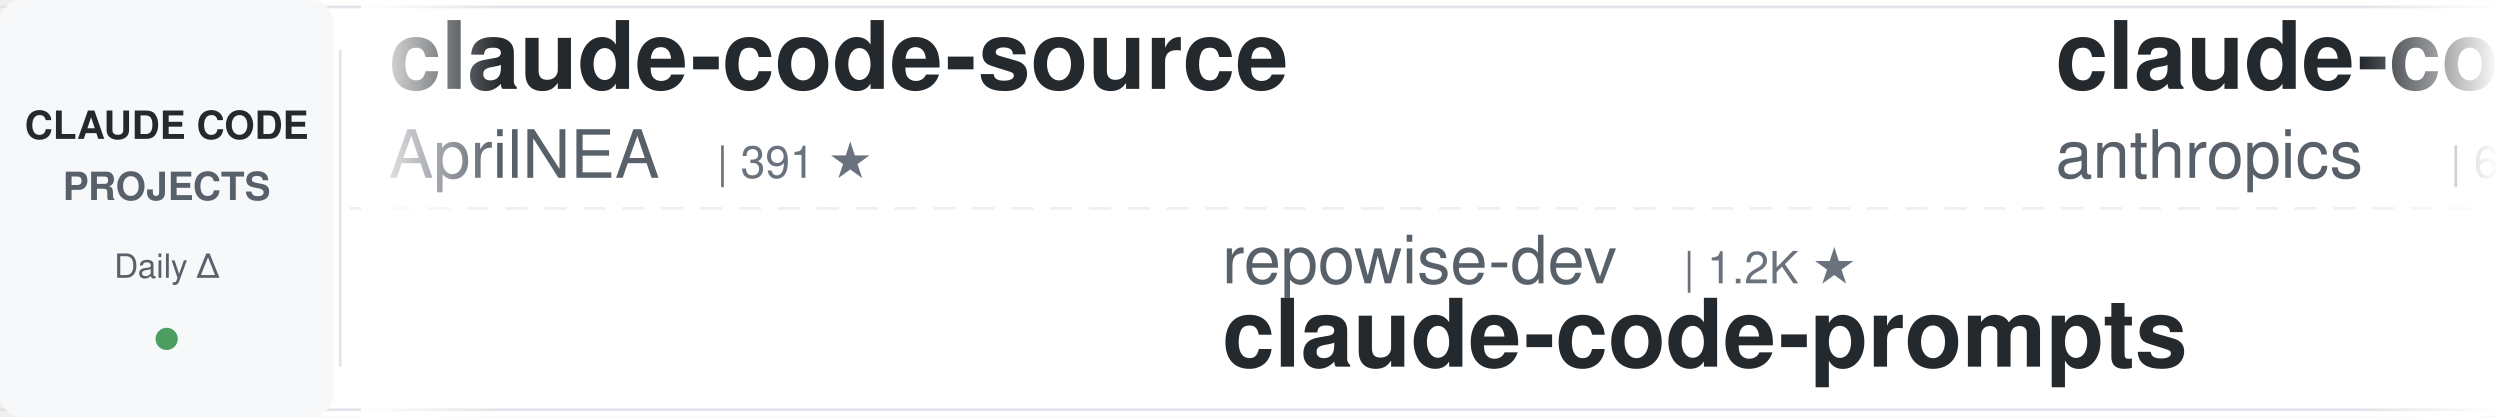
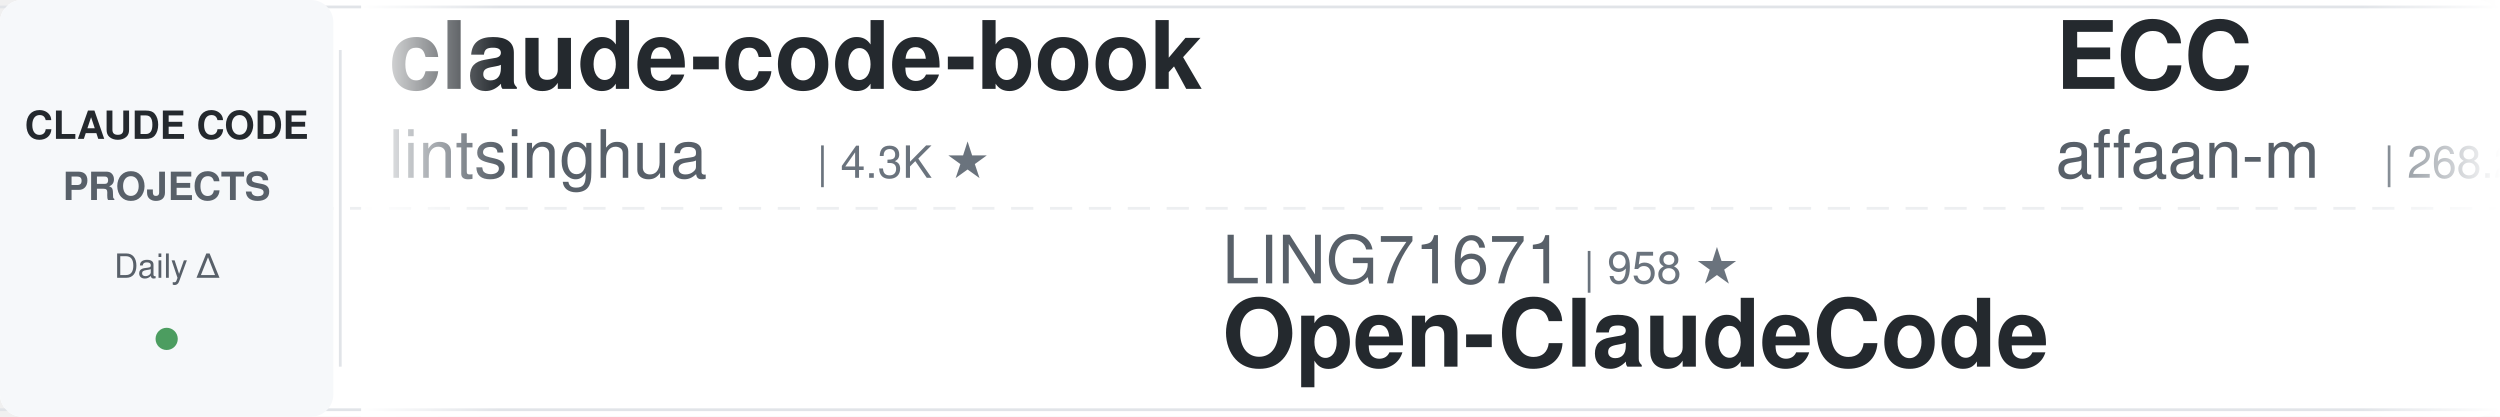
<svg xmlns="http://www.w3.org/2000/svg" width="900" height="150">
  <defs>
    <linearGradient id="awesomeLeftFade" x1="0%" y1="0%" x2="100%" y2="0%">
      <stop offset="0%" style="stop-color:#ffffff;stop-opacity:1" />
      <stop offset="100%" style="stop-color:#ffffff;stop-opacity:0" />
    </linearGradient>
    <linearGradient id="awesomeRightFade" x1="0%" y1="0%" x2="100%" y2="0%">
      <stop offset="0%" style="stop-color:#ffffff;stop-opacity:0" />
      <stop offset="100%" style="stop-color:#ffffff;stop-opacity:1" />
    </linearGradient>
  </defs>
  <rect width="900" height="150" fill="#ffffff" rx="8" />
  <rect x="0" y="2" width="900" height="1" fill="#e1e4e8" />
  <rect x="0" y="147" width="900" height="1" fill="#e1e4e8" />
  <line x1="0" y1="75" x2="900" y2="75" stroke="#e1e4e8" stroke-width="1" stroke-dasharray="8 6" opacity="0.6" />
  <rect x="0" y="0" width="120" height="150" fill="#f6f8fa" rx="8" />
  <text x="60" y="50" font-family="-apple-system, BlinkMacSystemFont, 'Segoe UI', Helvetica, Arial, sans-serif" font-size="14" font-weight="600" fill="#24292e" text-anchor="middle">CLAUDE CODE</text>
  <text x="60" y="72" font-family="-apple-system, BlinkMacSystemFont, 'Segoe UI', Helvetica, Arial, sans-serif" font-size="14" font-weight="600" fill="#586069" text-anchor="middle">PROJECTS</text>
  <text x="60" y="100" font-family="-apple-system, BlinkMacSystemFont, 'Segoe UI', Helvetica, Arial, sans-serif" font-size="12" font-weight="500" fill="#586069" text-anchor="middle">Daily Δ</text>
  <circle cx="60" cy="122" r="4" fill="#22863a" opacity="0.8" />
  <rect x="122" y="18" width="1" height="114" fill="#e1e4e8" />
  <clipPath id="awesomeTickerClip">
    <rect x="130" y="0" width="770" height="150" />
  </clipPath>
  <g clip-path="url(#awesomeTickerClip)">
    <g id="awesomeTickerItems">
      <animateTransform attributeName="transform" attributeType="XML" type="translate" from="0 0" to="-3000 0" dur="54s" repeatCount="indefinite" />
      <g transform="translate(0, 0)">
-         <text x="140" y="32" font-family="-apple-system, BlinkMacSystemFont, 'Segoe UI', Helvetica, Arial, sans-serif" font-size="34" font-weight="600" fill="#24292e">claude-code-source</text>
-         <text x="140" y="64" font-family="-apple-system, BlinkMacSystemFont, 'Segoe UI', Helvetica, Arial, sans-serif" font-size="24" font-weight="400" fill="#586069">AprilNEA</text>
-         <text x="258" y="64" font-family="-apple-system, BlinkMacSystemFont, 'Segoe UI', Helvetica, Arial, sans-serif" font-size="16" font-weight="500" fill="#6a737d">| 391 ★</text>
+         <text x="140" y="32" font-family="-apple-system, BlinkMacSystemFont, 'Segoe UI', Helvetica, Arial, sans-serif" font-size="34" font-weight="600" fill="#24292e">claude-code-book</text>
+         <text x="140" y="64" font-family="-apple-system, BlinkMacSystemFont, 'Segoe UI', Helvetica, Arial, sans-serif" font-size="24" font-weight="400" fill="#586069">lintsinghua</text>
+         <text x="294" y="64" font-family="-apple-system, BlinkMacSystemFont, 'Segoe UI', Helvetica, Arial, sans-serif" font-size="16" font-weight="500" fill="#6a737d">| 4.3K ★</text>
      </g>
      <g transform="translate(300, 0)">
-         <text x="140" y="102" font-family="-apple-system, BlinkMacSystemFont, 'Segoe UI', Helvetica, Arial, sans-serif" font-size="24" font-weight="400" fill="#586069">repowise-dev</text>
-         <text x="306" y="102" font-family="-apple-system, BlinkMacSystemFont, 'Segoe UI', Helvetica, Arial, sans-serif" font-size="16" font-weight="500" fill="#6a737d">| 1.2K ★</text>
-         <text x="140" y="132" font-family="-apple-system, BlinkMacSystemFont, 'Segoe UI', Helvetica, Arial, sans-serif" font-size="34" font-weight="600" fill="#24292e">claude-code-prompts</text>
+         <text x="140" y="102" font-family="-apple-system, BlinkMacSystemFont, 'Segoe UI', Helvetica, Arial, sans-serif" font-size="24" font-weight="400" fill="#586069">LING71671</text>
+         <text x="270" y="102" font-family="-apple-system, BlinkMacSystemFont, 'Segoe UI', Helvetica, Arial, sans-serif" font-size="16" font-weight="500" fill="#6a737d">| 958 ★</text>
+         <text x="140" y="132" font-family="-apple-system, BlinkMacSystemFont, 'Segoe UI', Helvetica, Arial, sans-serif" font-size="34" font-weight="600" fill="#24292e">Open-ClaudeCode</text>
      </g>
      <g transform="translate(600, 0)">
-         <text x="140" y="32" font-family="-apple-system, BlinkMacSystemFont, 'Segoe UI', Helvetica, Arial, sans-serif" font-size="34" font-weight="600" fill="#24292e">claude-code-security-rev...</text>
-         <text x="140" y="64" font-family="-apple-system, BlinkMacSystemFont, 'Segoe UI', Helvetica, Arial, sans-serif" font-size="24" font-weight="400" fill="#586069">anthropics</text>
-         <text x="282" y="64" font-family="-apple-system, BlinkMacSystemFont, 'Segoe UI', Helvetica, Arial, sans-serif" font-size="16" font-weight="500" fill="#6a737d">| 6.3K ★</text>
+         <text x="140" y="32" font-family="-apple-system, BlinkMacSystemFont, 'Segoe UI', Helvetica, Arial, sans-serif" font-size="34" font-weight="600" fill="#24292e">ECC</text>
+         <text x="140" y="64" font-family="-apple-system, BlinkMacSystemFont, 'Segoe UI', Helvetica, Arial, sans-serif" font-size="24" font-weight="400" fill="#586069">affaan-m</text>
+         <text x="258" y="64" font-family="-apple-system, BlinkMacSystemFont, 'Segoe UI', Helvetica, Arial, sans-serif" font-size="16" font-weight="500" fill="#6a737d">| 268.2K ★</text>
+         <text x="353" y="64" font-family="-apple-system, BlinkMacSystemFont, 'Segoe UI', Helvetica, Arial, sans-serif" font-size="16" font-weight="500" fill="#22863a"> +122</text>
      </g>
      <g transform="translate(900, 0)">
-         <text x="140" y="102" font-family="-apple-system, BlinkMacSystemFont, 'Segoe UI', Helvetica, Arial, sans-serif" font-size="24" font-weight="400" fill="#586069">1rgs</text>
-         <text x="210" y="102" font-family="-apple-system, BlinkMacSystemFont, 'Segoe UI', Helvetica, Arial, sans-serif" font-size="16" font-weight="500" fill="#6a737d">| 3.8K ★</text>
-         <text x="140" y="132" font-family="-apple-system, BlinkMacSystemFont, 'Segoe UI', Helvetica, Arial, sans-serif" font-size="34" font-weight="600" fill="#24292e">claude-code-proxy</text>
+         <text x="140" y="102" font-family="-apple-system, BlinkMacSystemFont, 'Segoe UI', Helvetica, Arial, sans-serif" font-size="24" font-weight="400" fill="#586069">FlorianBruniaux</text>
+         <text x="342" y="102" font-family="-apple-system, BlinkMacSystemFont, 'Segoe UI', Helvetica, Arial, sans-serif" font-size="16" font-weight="500" fill="#6a737d">| 6.0K ★</text>
+         <text x="419" y="102" font-family="-apple-system, BlinkMacSystemFont, 'Segoe UI', Helvetica, Arial, sans-serif" font-size="16" font-weight="500" fill="#22863a"> +1</text>
+         <text x="140" y="132" font-family="-apple-system, BlinkMacSystemFont, 'Segoe UI', Helvetica, Arial, sans-serif" font-size="34" font-weight="600" fill="#24292e">claude-code-ultimate-gui...</text>
      </g>
      <g transform="translate(1200, 0)">
-         <text x="140" y="32" font-family="-apple-system, BlinkMacSystemFont, 'Segoe UI', Helvetica, Arial, sans-serif" font-size="34" font-weight="600" fill="#24292e">Claude-Code-Game-Studios</text>
-         <text x="140" y="64" font-family="-apple-system, BlinkMacSystemFont, 'Segoe UI', Helvetica, Arial, sans-serif" font-size="24" font-weight="400" fill="#586069">Donchitos</text>
-         <text x="270" y="64" font-family="-apple-system, BlinkMacSystemFont, 'Segoe UI', Helvetica, Arial, sans-serif" font-size="16" font-weight="500" fill="#6a737d">| 25.5K ★</text>
-         <text x="356" y="64" font-family="-apple-system, BlinkMacSystemFont, 'Segoe UI', Helvetica, Arial, sans-serif" font-size="16" font-weight="500" fill="#22863a"> +9</text>
+         <text x="140" y="32" font-family="-apple-system, BlinkMacSystemFont, 'Segoe UI', Helvetica, Arial, sans-serif" font-size="34" font-weight="600" fill="#24292e">claude-code-rev</text>
+         <text x="140" y="64" font-family="-apple-system, BlinkMacSystemFont, 'Segoe UI', Helvetica, Arial, sans-serif" font-size="24" font-weight="400" fill="#586069">oboard</text>
+         <text x="234" y="64" font-family="-apple-system, BlinkMacSystemFont, 'Segoe UI', Helvetica, Arial, sans-serif" font-size="16" font-weight="500" fill="#6a737d">| 3.3K ★</text>
      </g>
      <g transform="translate(1500, 0)">
-         <text x="140" y="102" font-family="-apple-system, BlinkMacSystemFont, 'Segoe UI', Helvetica, Arial, sans-serif" font-size="24" font-weight="400" fill="#586069">Chachamaru127</text>
-         <text x="318" y="102" font-family="-apple-system, BlinkMacSystemFont, 'Segoe UI', Helvetica, Arial, sans-serif" font-size="16" font-weight="500" fill="#6a737d">| 3.1K ★</text>
-         <text x="395" y="102" font-family="-apple-system, BlinkMacSystemFont, 'Segoe UI', Helvetica, Arial, sans-serif" font-size="16" font-weight="500" fill="#22863a"> +1</text>
-         <text x="140" y="132" font-family="-apple-system, BlinkMacSystemFont, 'Segoe UI', Helvetica, Arial, sans-serif" font-size="34" font-weight="600" fill="#24292e">claude-code-harness</text>
+         <text x="140" y="102" font-family="-apple-system, BlinkMacSystemFont, 'Segoe UI', Helvetica, Arial, sans-serif" font-size="24" font-weight="400" fill="#586069">JrCx7scC</text>
+         <text x="258" y="102" font-family="-apple-system, BlinkMacSystemFont, 'Segoe UI', Helvetica, Arial, sans-serif" font-size="16" font-weight="500" fill="#6a737d">| 376 ★</text>
+         <text x="140" y="132" font-family="-apple-system, BlinkMacSystemFont, 'Segoe UI', Helvetica, Arial, sans-serif" font-size="34" font-weight="600" fill="#24292e">claude-code-source</text>
      </g>
      <g transform="translate(1800, 0)">
-         <text x="140" y="32" font-family="-apple-system, BlinkMacSystemFont, 'Segoe UI', Helvetica, Arial, sans-serif" font-size="34" font-weight="600" fill="#24292e">claude-code-showcase</text>
-         <text x="140" y="64" font-family="-apple-system, BlinkMacSystemFont, 'Segoe UI', Helvetica, Arial, sans-serif" font-size="24" font-weight="400" fill="#586069">ChrisWiles</text>
-         <text x="282" y="64" font-family="-apple-system, BlinkMacSystemFont, 'Segoe UI', Helvetica, Arial, sans-serif" font-size="16" font-weight="500" fill="#6a737d">| 6.1K ★</text>
-         <text x="359" y="64" font-family="-apple-system, BlinkMacSystemFont, 'Segoe UI', Helvetica, Arial, sans-serif" font-size="16" font-weight="500" fill="#22863a"> +1</text>
+         <text x="140" y="32" font-family="-apple-system, BlinkMacSystemFont, 'Segoe UI', Helvetica, Arial, sans-serif" font-size="34" font-weight="600" fill="#24292e">Claude-Code</text>
+         <text x="140" y="64" font-family="-apple-system, BlinkMacSystemFont, 'Segoe UI', Helvetica, Arial, sans-serif" font-size="24" font-weight="400" fill="#586069">OrcaWhisper</text>
+         <text x="294" y="64" font-family="-apple-system, BlinkMacSystemFont, 'Segoe UI', Helvetica, Arial, sans-serif" font-size="16" font-weight="500" fill="#6a737d">| 101 ★</text>
      </g>
      <g transform="translate(2100, 0)">
-         <text x="140" y="102" font-family="-apple-system, BlinkMacSystemFont, 'Segoe UI', Helvetica, Arial, sans-serif" font-size="24" font-weight="400" fill="#586069">diet103</text>
-         <text x="246" y="102" font-family="-apple-system, BlinkMacSystemFont, 'Segoe UI', Helvetica, Arial, sans-serif" font-size="16" font-weight="500" fill="#6a737d">| 10.0K ★</text>
-         <text x="140" y="132" font-family="-apple-system, BlinkMacSystemFont, 'Segoe UI', Helvetica, Arial, sans-serif" font-size="34" font-weight="600" fill="#24292e">claude-code-infrastructu...</text>
+         <text x="140" y="102" font-family="-apple-system, BlinkMacSystemFont, 'Segoe UI', Helvetica, Arial, sans-serif" font-size="24" font-weight="400" fill="#586069">ChrisWiles</text>
+         <text x="282" y="102" font-family="-apple-system, BlinkMacSystemFont, 'Segoe UI', Helvetica, Arial, sans-serif" font-size="16" font-weight="500" fill="#6a737d">| 6.1K ★</text>
+         <text x="140" y="132" font-family="-apple-system, BlinkMacSystemFont, 'Segoe UI', Helvetica, Arial, sans-serif" font-size="34" font-weight="600" fill="#24292e">claude-code-showcase</text>
      </g>
      <g transform="translate(2400, 0)">
-         <text x="140" y="32" font-family="-apple-system, BlinkMacSystemFont, 'Segoe UI', Helvetica, Arial, sans-serif" font-size="34" font-weight="600" fill="#24292e">ralph-claude-code</text>
-         <text x="140" y="64" font-family="-apple-system, BlinkMacSystemFont, 'Segoe UI', Helvetica, Arial, sans-serif" font-size="24" font-weight="400" fill="#586069">frankbria</text>
-         <text x="270" y="64" font-family="-apple-system, BlinkMacSystemFont, 'Segoe UI', Helvetica, Arial, sans-serif" font-size="16" font-weight="500" fill="#6a737d">| 9.6K ★</text>
-         <text x="347" y="64" font-family="-apple-system, BlinkMacSystemFont, 'Segoe UI', Helvetica, Arial, sans-serif" font-size="16" font-weight="500" fill="#22863a"> +1</text>
+         <text x="140" y="32" font-family="-apple-system, BlinkMacSystemFont, 'Segoe UI', Helvetica, Arial, sans-serif" font-size="34" font-weight="600" fill="#24292e">edmunds-claude-code</text>
+         <text x="140" y="64" font-family="-apple-system, BlinkMacSystemFont, 'Segoe UI', Helvetica, Arial, sans-serif" font-size="24" font-weight="400" fill="#586069">edmund-io</text>
+         <text x="270" y="64" font-family="-apple-system, BlinkMacSystemFont, 'Segoe UI', Helvetica, Arial, sans-serif" font-size="16" font-weight="500" fill="#6a737d">| 1.5K ★</text>
      </g>
      <g transform="translate(2700, 0)">
-         <text x="140" y="102" font-family="-apple-system, BlinkMacSystemFont, 'Segoe UI', Helvetica, Arial, sans-serif" font-size="24" font-weight="400" fill="#586069">shareAI-lab</text>
-         <text x="294" y="102" font-family="-apple-system, BlinkMacSystemFont, 'Segoe UI', Helvetica, Arial, sans-serif" font-size="16" font-weight="500" fill="#6a737d">| 77.7K ★</text>
-         <text x="380" y="102" font-family="-apple-system, BlinkMacSystemFont, 'Segoe UI', Helvetica, Arial, sans-serif" font-size="16" font-weight="500" fill="#22863a"> +21</text>
-         <text x="140" y="132" font-family="-apple-system, BlinkMacSystemFont, 'Segoe UI', Helvetica, Arial, sans-serif" font-size="34" font-weight="600" fill="#24292e">learn-claude-code</text>
+         <text x="140" y="102" font-family="-apple-system, BlinkMacSystemFont, 'Segoe UI', Helvetica, Arial, sans-serif" font-size="24" font-weight="400" fill="#586069">musistudio</text>
+         <text x="282" y="102" font-family="-apple-system, BlinkMacSystemFont, 'Segoe UI', Helvetica, Arial, sans-serif" font-size="16" font-weight="500" fill="#6a737d">| 37.4K ★</text>
+         <text x="368" y="102" font-family="-apple-system, BlinkMacSystemFont, 'Segoe UI', Helvetica, Arial, sans-serif" font-size="16" font-weight="500" fill="#22863a"> +4</text>
+         <text x="140" y="132" font-family="-apple-system, BlinkMacSystemFont, 'Segoe UI', Helvetica, Arial, sans-serif" font-size="34" font-weight="600" fill="#24292e">claude-code-router</text>
      </g>
      <g transform="translate(3000, 0)">
-         <text x="140" y="32" font-family="-apple-system, BlinkMacSystemFont, 'Segoe UI', Helvetica, Arial, sans-serif" font-size="34" font-weight="600" fill="#24292e">claude-code-source</text>
-         <text x="140" y="64" font-family="-apple-system, BlinkMacSystemFont, 'Segoe UI', Helvetica, Arial, sans-serif" font-size="24" font-weight="400" fill="#586069">AprilNEA</text>
-         <text x="258" y="64" font-family="-apple-system, BlinkMacSystemFont, 'Segoe UI', Helvetica, Arial, sans-serif" font-size="16" font-weight="500" fill="#6a737d">| 391 ★</text>
+         <text x="140" y="32" font-family="-apple-system, BlinkMacSystemFont, 'Segoe UI', Helvetica, Arial, sans-serif" font-size="34" font-weight="600" fill="#24292e">claude-code-book</text>
+         <text x="140" y="64" font-family="-apple-system, BlinkMacSystemFont, 'Segoe UI', Helvetica, Arial, sans-serif" font-size="24" font-weight="400" fill="#586069">lintsinghua</text>
+         <text x="294" y="64" font-family="-apple-system, BlinkMacSystemFont, 'Segoe UI', Helvetica, Arial, sans-serif" font-size="16" font-weight="500" fill="#6a737d">| 4.3K ★</text>
      </g>
      <g transform="translate(3300, 0)">
-         <text x="140" y="102" font-family="-apple-system, BlinkMacSystemFont, 'Segoe UI', Helvetica, Arial, sans-serif" font-size="24" font-weight="400" fill="#586069">repowise-dev</text>
-         <text x="306" y="102" font-family="-apple-system, BlinkMacSystemFont, 'Segoe UI', Helvetica, Arial, sans-serif" font-size="16" font-weight="500" fill="#6a737d">| 1.2K ★</text>
-         <text x="140" y="132" font-family="-apple-system, BlinkMacSystemFont, 'Segoe UI', Helvetica, Arial, sans-serif" font-size="34" font-weight="600" fill="#24292e">claude-code-prompts</text>
+         <text x="140" y="102" font-family="-apple-system, BlinkMacSystemFont, 'Segoe UI', Helvetica, Arial, sans-serif" font-size="24" font-weight="400" fill="#586069">LING71671</text>
+         <text x="270" y="102" font-family="-apple-system, BlinkMacSystemFont, 'Segoe UI', Helvetica, Arial, sans-serif" font-size="16" font-weight="500" fill="#6a737d">| 958 ★</text>
+         <text x="140" y="132" font-family="-apple-system, BlinkMacSystemFont, 'Segoe UI', Helvetica, Arial, sans-serif" font-size="34" font-weight="600" fill="#24292e">Open-ClaudeCode</text>
      </g>
      <g transform="translate(3600, 0)">
-         <text x="140" y="32" font-family="-apple-system, BlinkMacSystemFont, 'Segoe UI', Helvetica, Arial, sans-serif" font-size="34" font-weight="600" fill="#24292e">claude-code-security-rev...</text>
-         <text x="140" y="64" font-family="-apple-system, BlinkMacSystemFont, 'Segoe UI', Helvetica, Arial, sans-serif" font-size="24" font-weight="400" fill="#586069">anthropics</text>
-         <text x="282" y="64" font-family="-apple-system, BlinkMacSystemFont, 'Segoe UI', Helvetica, Arial, sans-serif" font-size="16" font-weight="500" fill="#6a737d">| 6.3K ★</text>
+         <text x="140" y="32" font-family="-apple-system, BlinkMacSystemFont, 'Segoe UI', Helvetica, Arial, sans-serif" font-size="34" font-weight="600" fill="#24292e">ECC</text>
+         <text x="140" y="64" font-family="-apple-system, BlinkMacSystemFont, 'Segoe UI', Helvetica, Arial, sans-serif" font-size="24" font-weight="400" fill="#586069">affaan-m</text>
+         <text x="258" y="64" font-family="-apple-system, BlinkMacSystemFont, 'Segoe UI', Helvetica, Arial, sans-serif" font-size="16" font-weight="500" fill="#6a737d">| 268.2K ★</text>
+         <text x="353" y="64" font-family="-apple-system, BlinkMacSystemFont, 'Segoe UI', Helvetica, Arial, sans-serif" font-size="16" font-weight="500" fill="#22863a"> +122</text>
      </g>
      <g transform="translate(3900, 0)">
-         <text x="140" y="102" font-family="-apple-system, BlinkMacSystemFont, 'Segoe UI', Helvetica, Arial, sans-serif" font-size="24" font-weight="400" fill="#586069">1rgs</text>
-         <text x="210" y="102" font-family="-apple-system, BlinkMacSystemFont, 'Segoe UI', Helvetica, Arial, sans-serif" font-size="16" font-weight="500" fill="#6a737d">| 3.8K ★</text>
-         <text x="140" y="132" font-family="-apple-system, BlinkMacSystemFont, 'Segoe UI', Helvetica, Arial, sans-serif" font-size="34" font-weight="600" fill="#24292e">claude-code-proxy</text>
+         <text x="140" y="102" font-family="-apple-system, BlinkMacSystemFont, 'Segoe UI', Helvetica, Arial, sans-serif" font-size="24" font-weight="400" fill="#586069">FlorianBruniaux</text>
+         <text x="342" y="102" font-family="-apple-system, BlinkMacSystemFont, 'Segoe UI', Helvetica, Arial, sans-serif" font-size="16" font-weight="500" fill="#6a737d">| 6.0K ★</text>
+         <text x="419" y="102" font-family="-apple-system, BlinkMacSystemFont, 'Segoe UI', Helvetica, Arial, sans-serif" font-size="16" font-weight="500" fill="#22863a"> +1</text>
+         <text x="140" y="132" font-family="-apple-system, BlinkMacSystemFont, 'Segoe UI', Helvetica, Arial, sans-serif" font-size="34" font-weight="600" fill="#24292e">claude-code-ultimate-gui...</text>
      </g>
    </g>
  </g>
  <rect x="130" y="0" width="50" height="150" fill="url(#awesomeLeftFade)" />
  <rect x="850" y="0" width="50" height="150" fill="url(#awesomeRightFade)" />
</svg>
